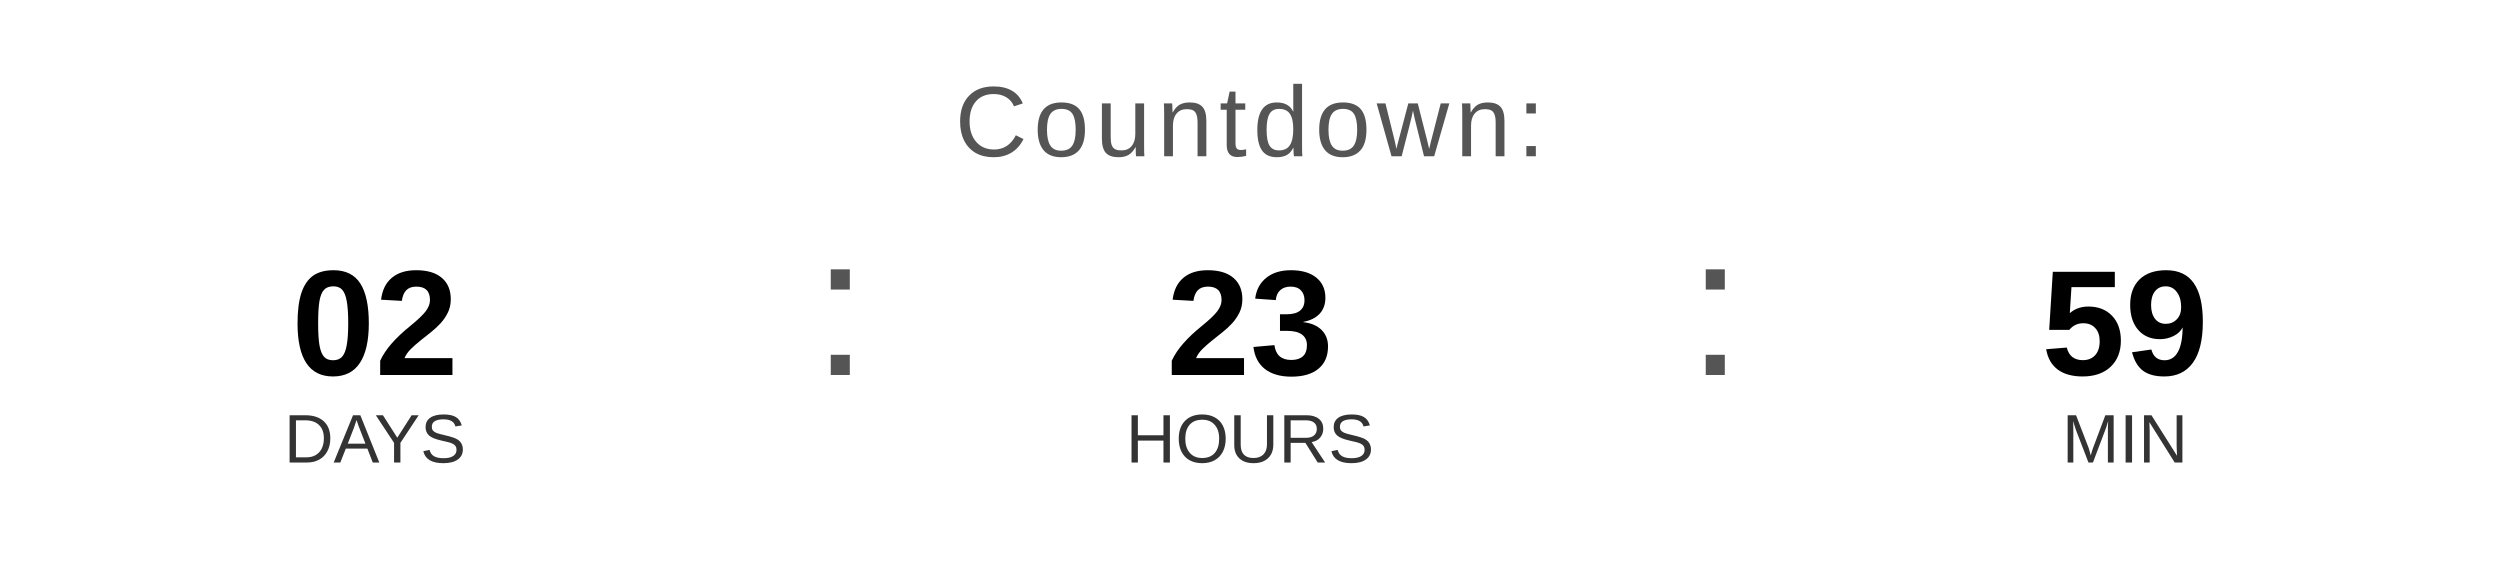
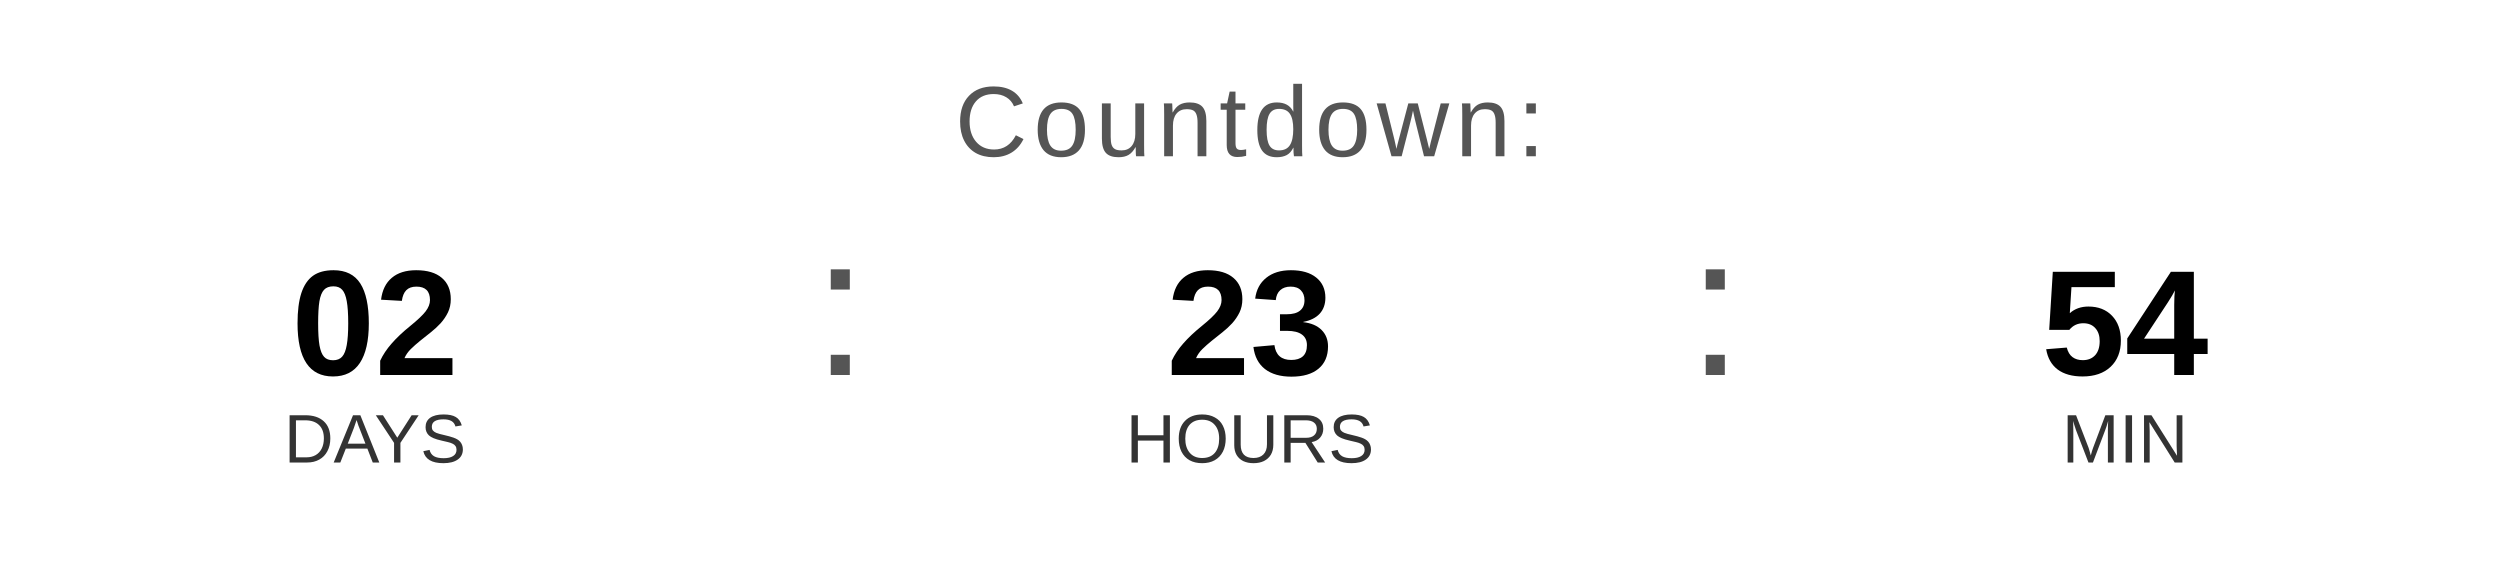
<svg xmlns="http://www.w3.org/2000/svg" width="400" height="90" viewBox="0 0 400 90">
  <text x="200" y="25" font-family="Arial, Helvetica, sans-serif" font-size="16" fill="#555555" text-anchor="middle" letter-spacing="1">
    Countdown:
  </text>
  <text x="60" y="60" font-family="Arial, Helvetica, sans-serif" font-size="24" font-weight="bold" fill="#000000" text-anchor="middle">02</text>
  <text x="60" y="74" font-family="Arial, Helvetica, sans-serif" font-size="11" fill="#333333" text-anchor="middle">DAYS</text>
  <text x="130" y="60" font-family="Arial, sans-serif" font-size="32" fill="#555555">:</text>
  <text x="200" y="60" font-family="Arial, Helvetica, sans-serif" font-size="24" font-weight="bold" fill="#000000" text-anchor="middle">23</text>
  <text x="200" y="74" font-family="Arial, Helvetica, sans-serif" font-size="11" fill="#333333" text-anchor="middle">HOURS</text>
  <text x="270" y="60" font-family="Arial, sans-serif" font-size="32" fill="#555555">:</text>
-   <text x="340" y="60" font-family="Arial, Helvetica, sans-serif" font-size="24" font-weight="bold" fill="#000000" text-anchor="middle">59</text>
+   <text x="340" y="60" font-family="Arial, Helvetica, sans-serif" font-size="24" font-weight="bold" fill="#000000" text-anchor="middle">54</text>
  <text x="340" y="74" font-family="Arial, Helvetica, sans-serif" font-size="11" fill="#333333" text-anchor="middle">MIN</text>
</svg>
